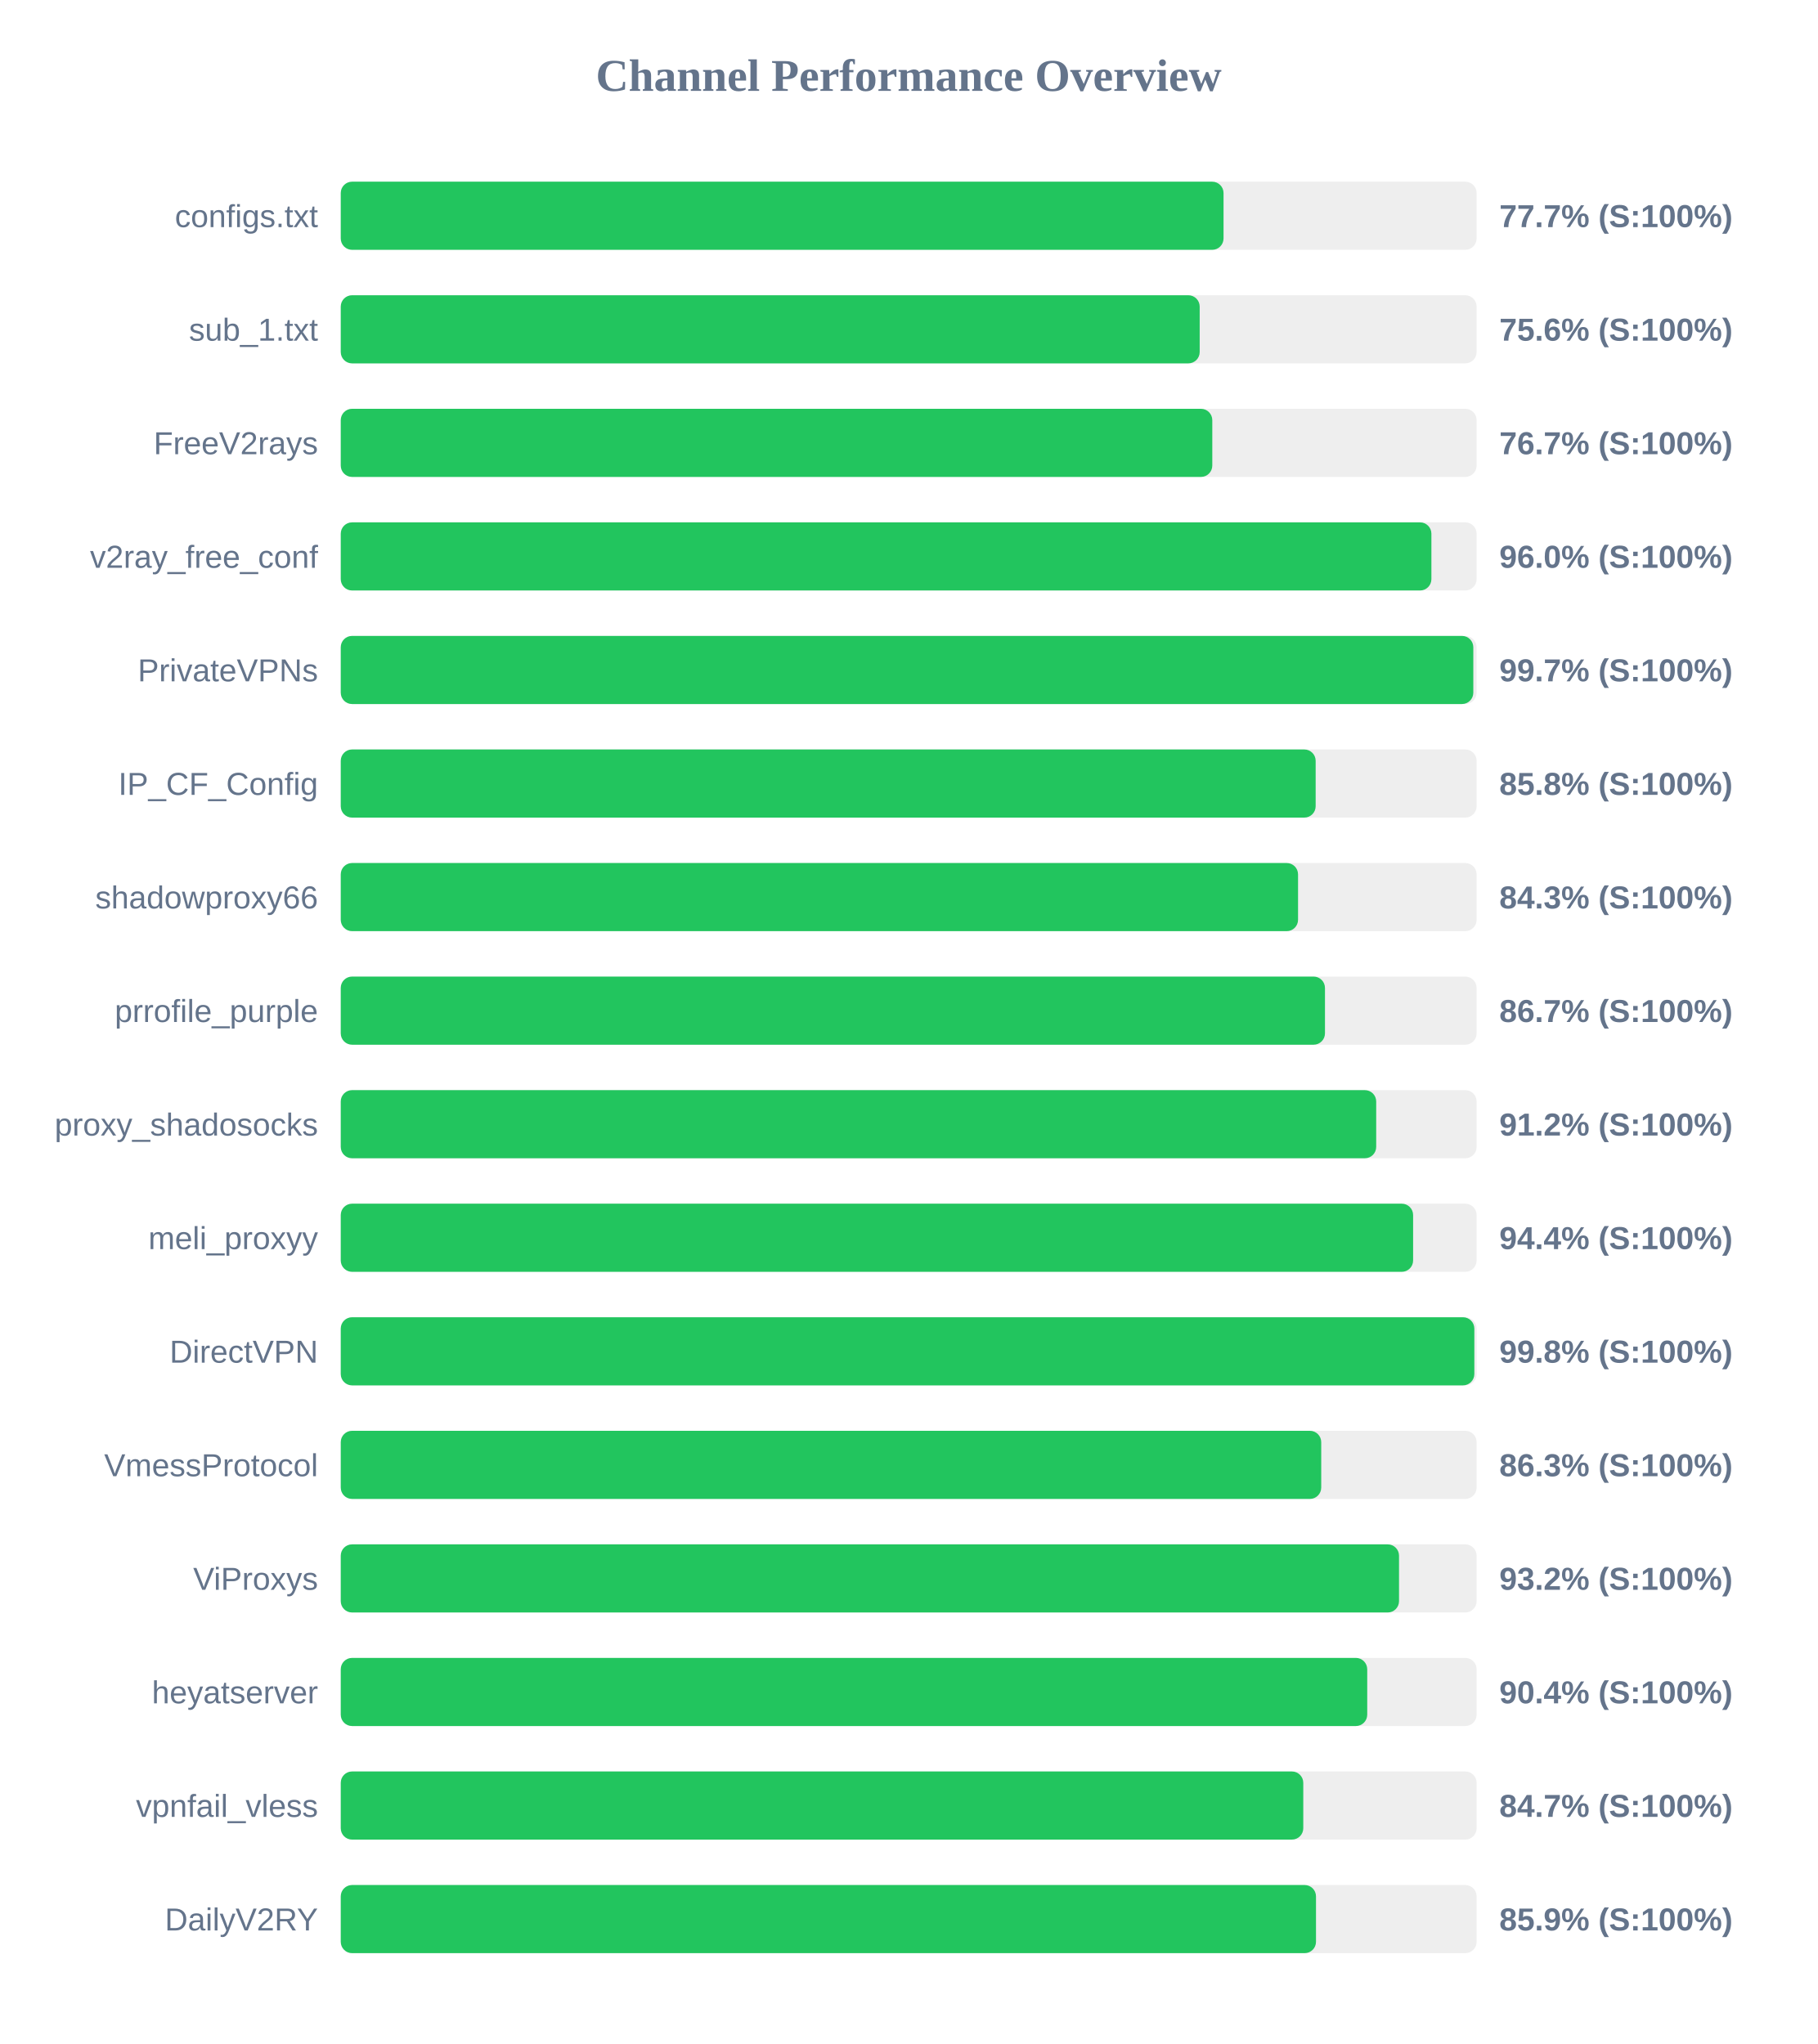
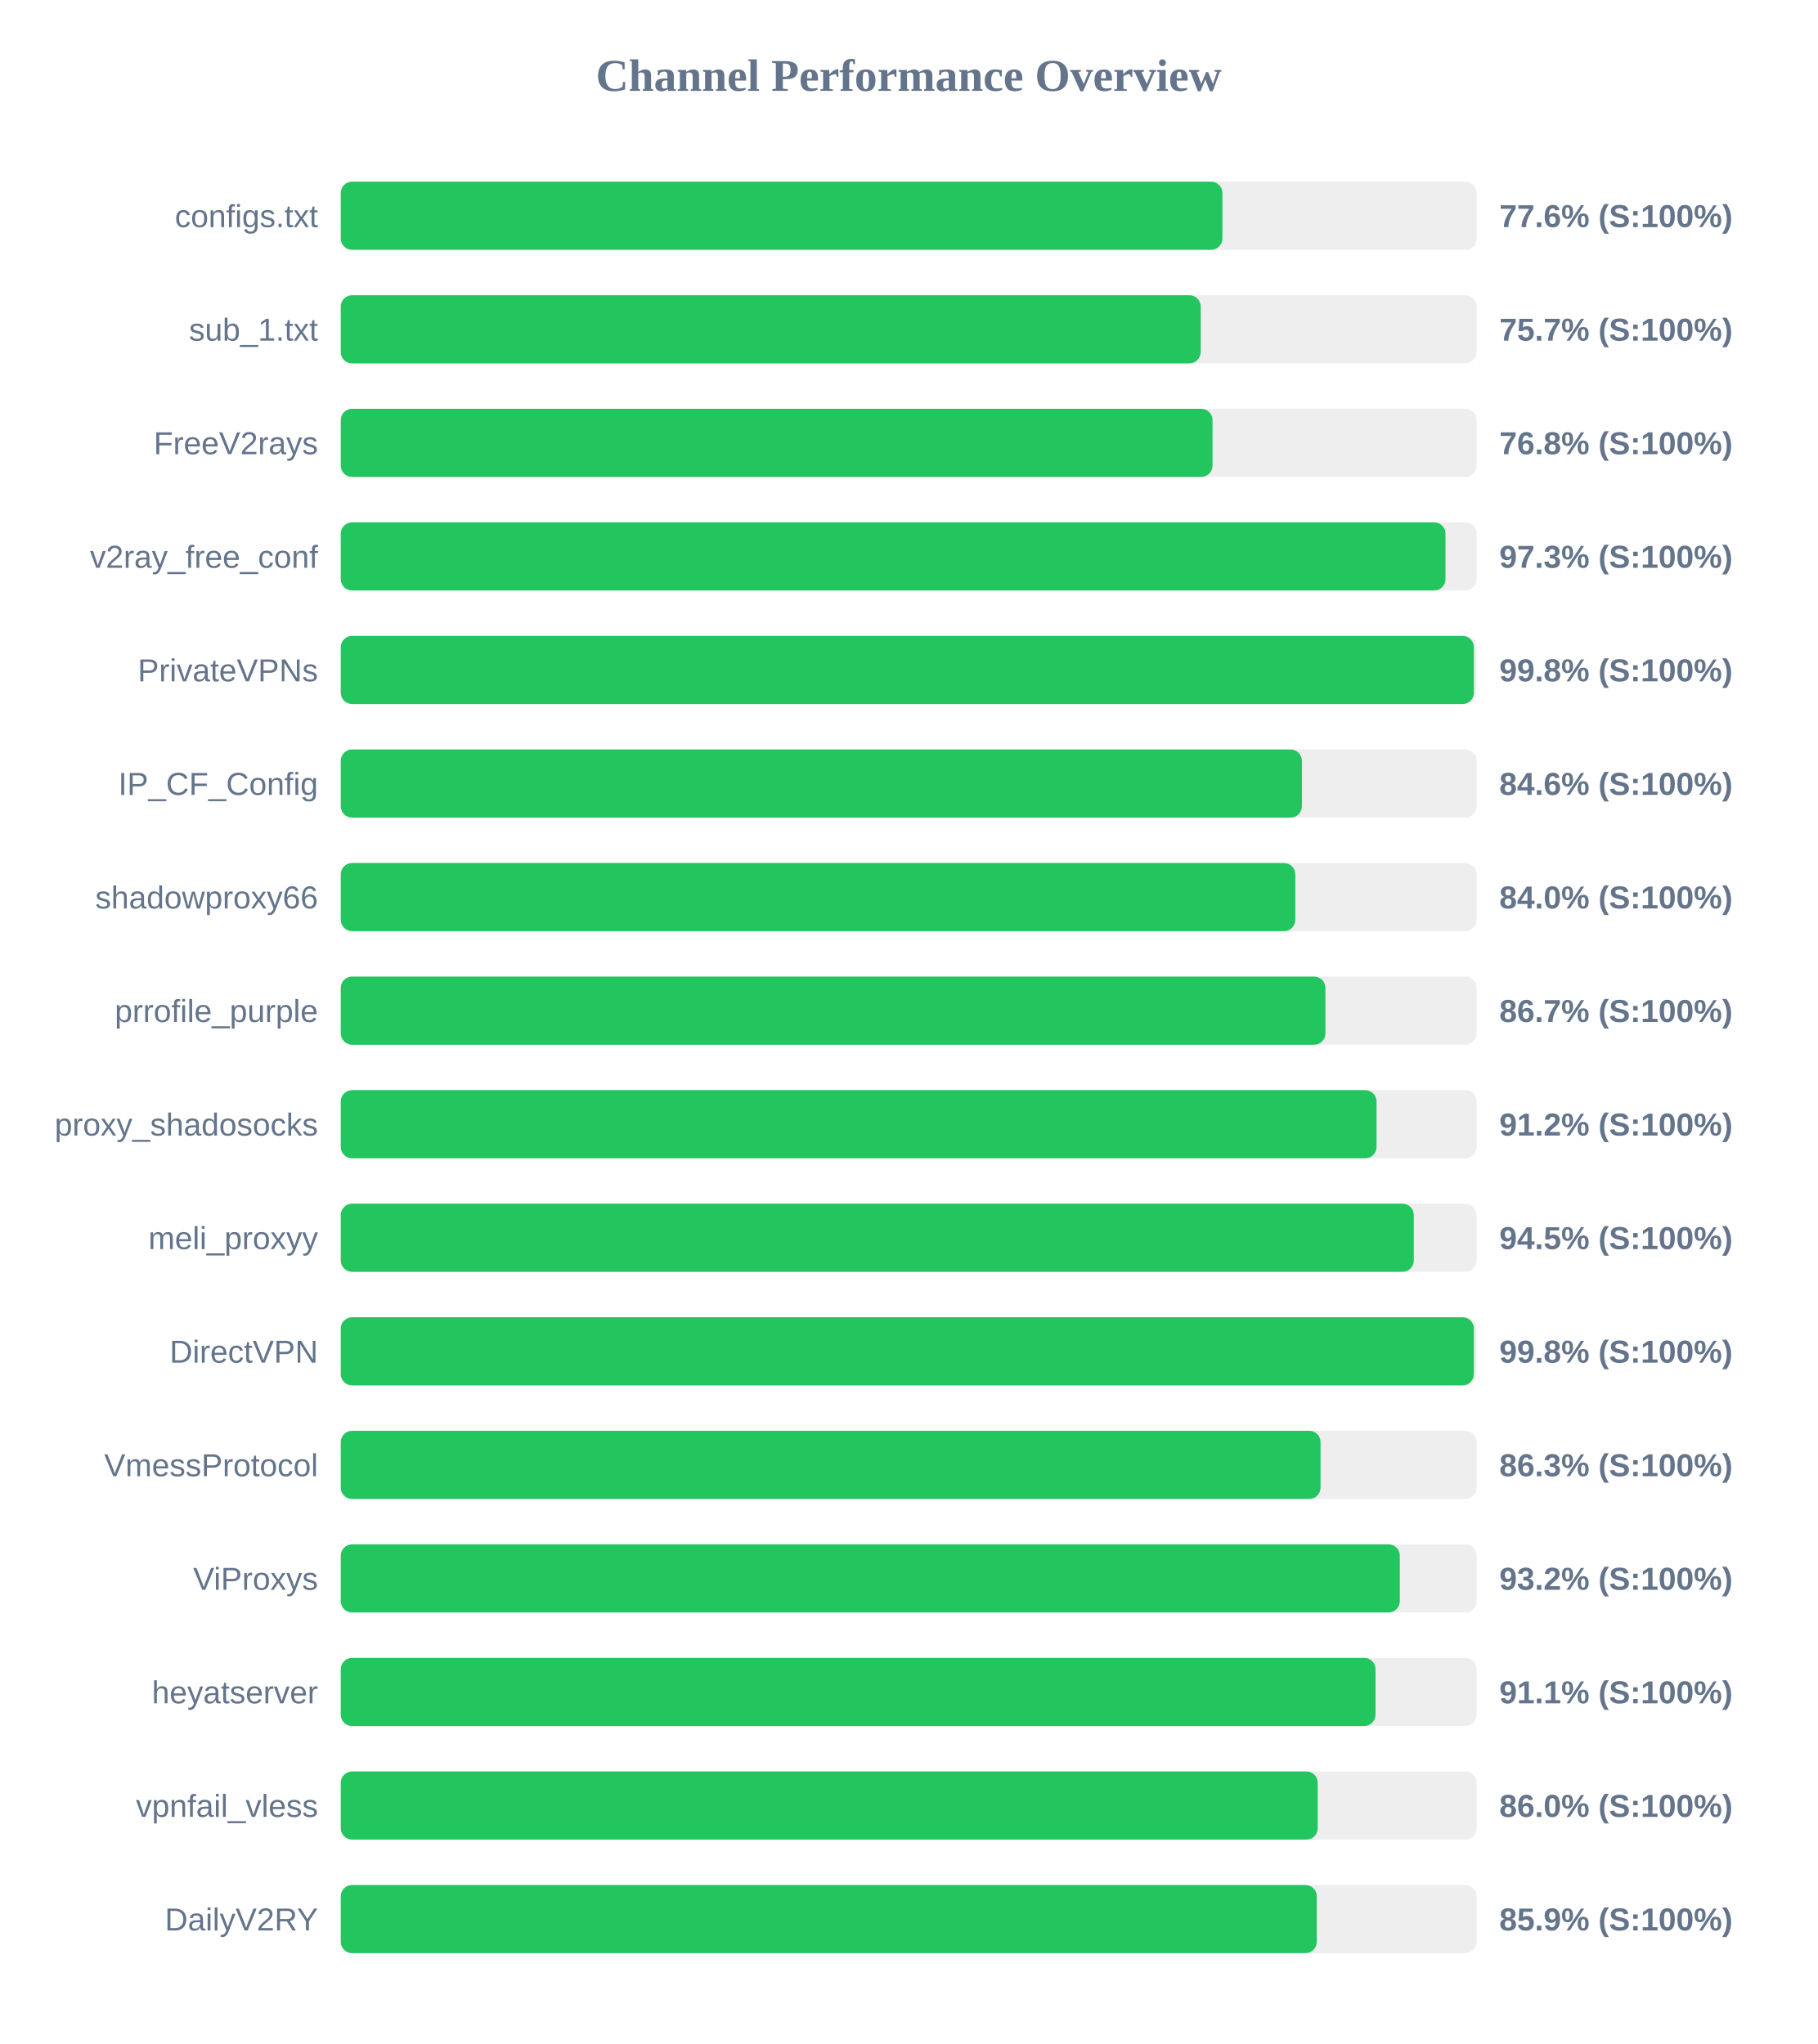
<svg xmlns="http://www.w3.org/2000/svg" width="800" height="900" version="1.1">
  <style>
        .row { font: 14px Arial; fill: #64748b; }
        .score { font: bold 14px Arial; fill: #64748b; }
    </style>
  <text x="400" y="40" text-anchor="middle" font-size="20px" font-weight="bold" fill="#64748b">Channel Performance Overview</text>
  <rect x="150" y="80" width="500" height="30" fill="#eee" rx="5" />
-   <rect x="150" y="80" width="388.6" height="30" fill="#22c55e" rx="5" />
+   <rect x="150" y="80" width="388.1" height="30" fill="#22c55e" rx="5" />
  <text x="140" y="100" text-anchor="end" class="row">configs.txt</text>
-   <text x="660" y="100" text-anchor="start" class="score">77.7% (S:100%)</text>
+   <text x="660" y="100" text-anchor="start" class="score">77.6% (S:100%)</text>
  <rect x="150" y="130" width="500" height="30" fill="#eee" rx="5" />
-   <rect x="150" y="130" width="378.1" height="30" fill="#22c55e" rx="5" />
+   <rect x="150" y="130" width="378.55" height="30" fill="#22c55e" rx="5" />
  <text x="140" y="150" text-anchor="end" class="row">sub_1.txt</text>
-   <text x="660" y="150" text-anchor="start" class="score">75.6% (S:100%)</text>
+   <text x="660" y="150" text-anchor="start" class="score">75.7% (S:100%)</text>
  <rect x="150" y="180" width="500" height="30" fill="#eee" rx="5" />
-   <rect x="150" y="180" width="383.65" height="30" fill="#22c55e" rx="5" />
+   <rect x="150" y="180" width="383.75" height="30" fill="#22c55e" rx="5" />
  <text x="140" y="200" text-anchor="end" class="row">FreeV2rays</text>
-   <text x="660" y="200" text-anchor="start" class="score">76.7% (S:100%)</text>
+   <text x="660" y="200" text-anchor="start" class="score">76.8% (S:100%)</text>
  <rect x="150" y="230" width="500" height="30" fill="#eee" rx="5" />
-   <rect x="150" y="230" width="480.1" height="30" fill="#22c55e" rx="5" />
+   <rect x="150" y="230" width="486.3" height="30" fill="#22c55e" rx="5" />
  <text x="140" y="250" text-anchor="end" class="row">v2ray_free_conf</text>
-   <text x="660" y="250" text-anchor="start" class="score">96.0% (S:100%)</text>
+   <text x="660" y="250" text-anchor="start" class="score">97.3% (S:100%)</text>
  <rect x="150" y="280" width="500" height="30" fill="#eee" rx="5" />
-   <rect x="150" y="280" width="498.55" height="30" fill="#22c55e" rx="5" />
+   <rect x="150" y="280" width="498.8" height="30" fill="#22c55e" rx="5" />
  <text x="140" y="300" text-anchor="end" class="row">PrivateVPNs</text>
-   <text x="660" y="300" text-anchor="start" class="score">99.7% (S:100%)</text>
+   <text x="660" y="300" text-anchor="start" class="score">99.8% (S:100%)</text>
  <rect x="150" y="330" width="500" height="30" fill="#eee" rx="5" />
-   <rect x="150" y="330" width="429.15" height="30" fill="#22c55e" rx="5" />
+   <rect x="150" y="330" width="423.1" height="30" fill="#22c55e" rx="5" />
  <text x="140" y="350" text-anchor="end" class="row">IP_CF_Config</text>
-   <text x="660" y="350" text-anchor="start" class="score">85.8% (S:100%)</text>
+   <text x="660" y="350" text-anchor="start" class="score">84.6% (S:100%)</text>
  <rect x="150" y="380" width="500" height="30" fill="#eee" rx="5" />
-   <rect x="150" y="380" width="421.4" height="30" fill="#22c55e" rx="5" />
+   <rect x="150" y="380" width="420.2" height="30" fill="#22c55e" rx="5" />
  <text x="140" y="400" text-anchor="end" class="row">shadowproxy66</text>
-   <text x="660" y="400" text-anchor="start" class="score">84.3% (S:100%)</text>
+   <text x="660" y="400" text-anchor="start" class="score">84.0% (S:100%)</text>
  <rect x="150" y="430" width="500" height="30" fill="#eee" rx="5" />
-   <rect x="150" y="430" width="433.25" height="30" fill="#22c55e" rx="5" />
+   <rect x="150" y="430" width="433.45" height="30" fill="#22c55e" rx="5" />
  <text x="140" y="450" text-anchor="end" class="row">prrofile_purple</text>
  <text x="660" y="450" text-anchor="start" class="score">86.7% (S:100%)</text>
  <rect x="150" y="480" width="500" height="30" fill="#eee" rx="5" />
-   <rect x="150" y="480" width="455.8" height="30" fill="#22c55e" rx="5" />
+   <rect x="150" y="480" width="455.95" height="30" fill="#22c55e" rx="5" />
  <text x="140" y="500" text-anchor="end" class="row">proxy_shadosocks</text>
  <text x="660" y="500" text-anchor="start" class="score">91.2% (S:100%)</text>
  <rect x="150" y="530" width="500" height="30" fill="#eee" rx="5" />
-   <rect x="150" y="530" width="472.05" height="30" fill="#22c55e" rx="5" />
+   <rect x="150" y="530" width="472.35" height="30" fill="#22c55e" rx="5" />
  <text x="140" y="550" text-anchor="end" class="row">meli_proxyy</text>
-   <text x="660" y="550" text-anchor="start" class="score">94.4% (S:100%)</text>
+   <text x="660" y="550" text-anchor="start" class="score">94.5% (S:100%)</text>
  <rect x="150" y="580" width="500" height="30" fill="#eee" rx="5" />
-   <rect x="150" y="580" width="499.0" height="30" fill="#22c55e" rx="5" />
+   <rect x="150" y="580" width="498.8" height="30" fill="#22c55e" rx="5" />
  <text x="140" y="600" text-anchor="end" class="row">DirectVPN</text>
  <text x="660" y="600" text-anchor="start" class="score">99.8% (S:100%)</text>
  <rect x="150" y="630" width="500" height="30" fill="#eee" rx="5" />
-   <rect x="150" y="630" width="431.6" height="30" fill="#22c55e" rx="5" />
+   <rect x="150" y="630" width="431.3" height="30" fill="#22c55e" rx="5" />
  <text x="140" y="650" text-anchor="end" class="row">VmessProtocol</text>
  <text x="660" y="650" text-anchor="start" class="score">86.3% (S:100%)</text>
  <rect x="150" y="680" width="500" height="30" fill="#eee" rx="5" />
-   <rect x="150" y="680" width="465.85" height="30" fill="#22c55e" rx="5" />
+   <rect x="150" y="680" width="466.2" height="30" fill="#22c55e" rx="5" />
  <text x="140" y="700" text-anchor="end" class="row">ViProxys</text>
  <text x="660" y="700" text-anchor="start" class="score">93.2% (S:100%)</text>
  <rect x="150" y="730" width="500" height="30" fill="#eee" rx="5" />
-   <rect x="150" y="730" width="451.85" height="30" fill="#22c55e" rx="5" />
+   <rect x="150" y="730" width="455.5" height="30" fill="#22c55e" rx="5" />
  <text x="140" y="750" text-anchor="end" class="row">heyatserver</text>
-   <text x="660" y="750" text-anchor="start" class="score">90.4% (S:100%)</text>
+   <text x="660" y="750" text-anchor="start" class="score">91.1% (S:100%)</text>
  <rect x="150" y="780" width="500" height="30" fill="#eee" rx="5" />
-   <rect x="150" y="780" width="423.7" height="30" fill="#22c55e" rx="5" />
+   <rect x="150" y="780" width="430.05" height="30" fill="#22c55e" rx="5" />
  <text x="140" y="800" text-anchor="end" class="row">vpnfail_vless</text>
-   <text x="660" y="800" text-anchor="start" class="score">84.7% (S:100%)</text>
+   <text x="660" y="800" text-anchor="start" class="score">86.0% (S:100%)</text>
  <rect x="150" y="830" width="500" height="30" fill="#eee" rx="5" />
-   <rect x="150" y="830" width="429.3" height="30" fill="#22c55e" rx="5" />
+   <rect x="150" y="830" width="429.65" height="30" fill="#22c55e" rx="5" />
  <text x="140" y="850" text-anchor="end" class="row">DailyV2RY</text>
  <text x="660" y="850" text-anchor="start" class="score">85.9% (S:100%)</text>
</svg>
